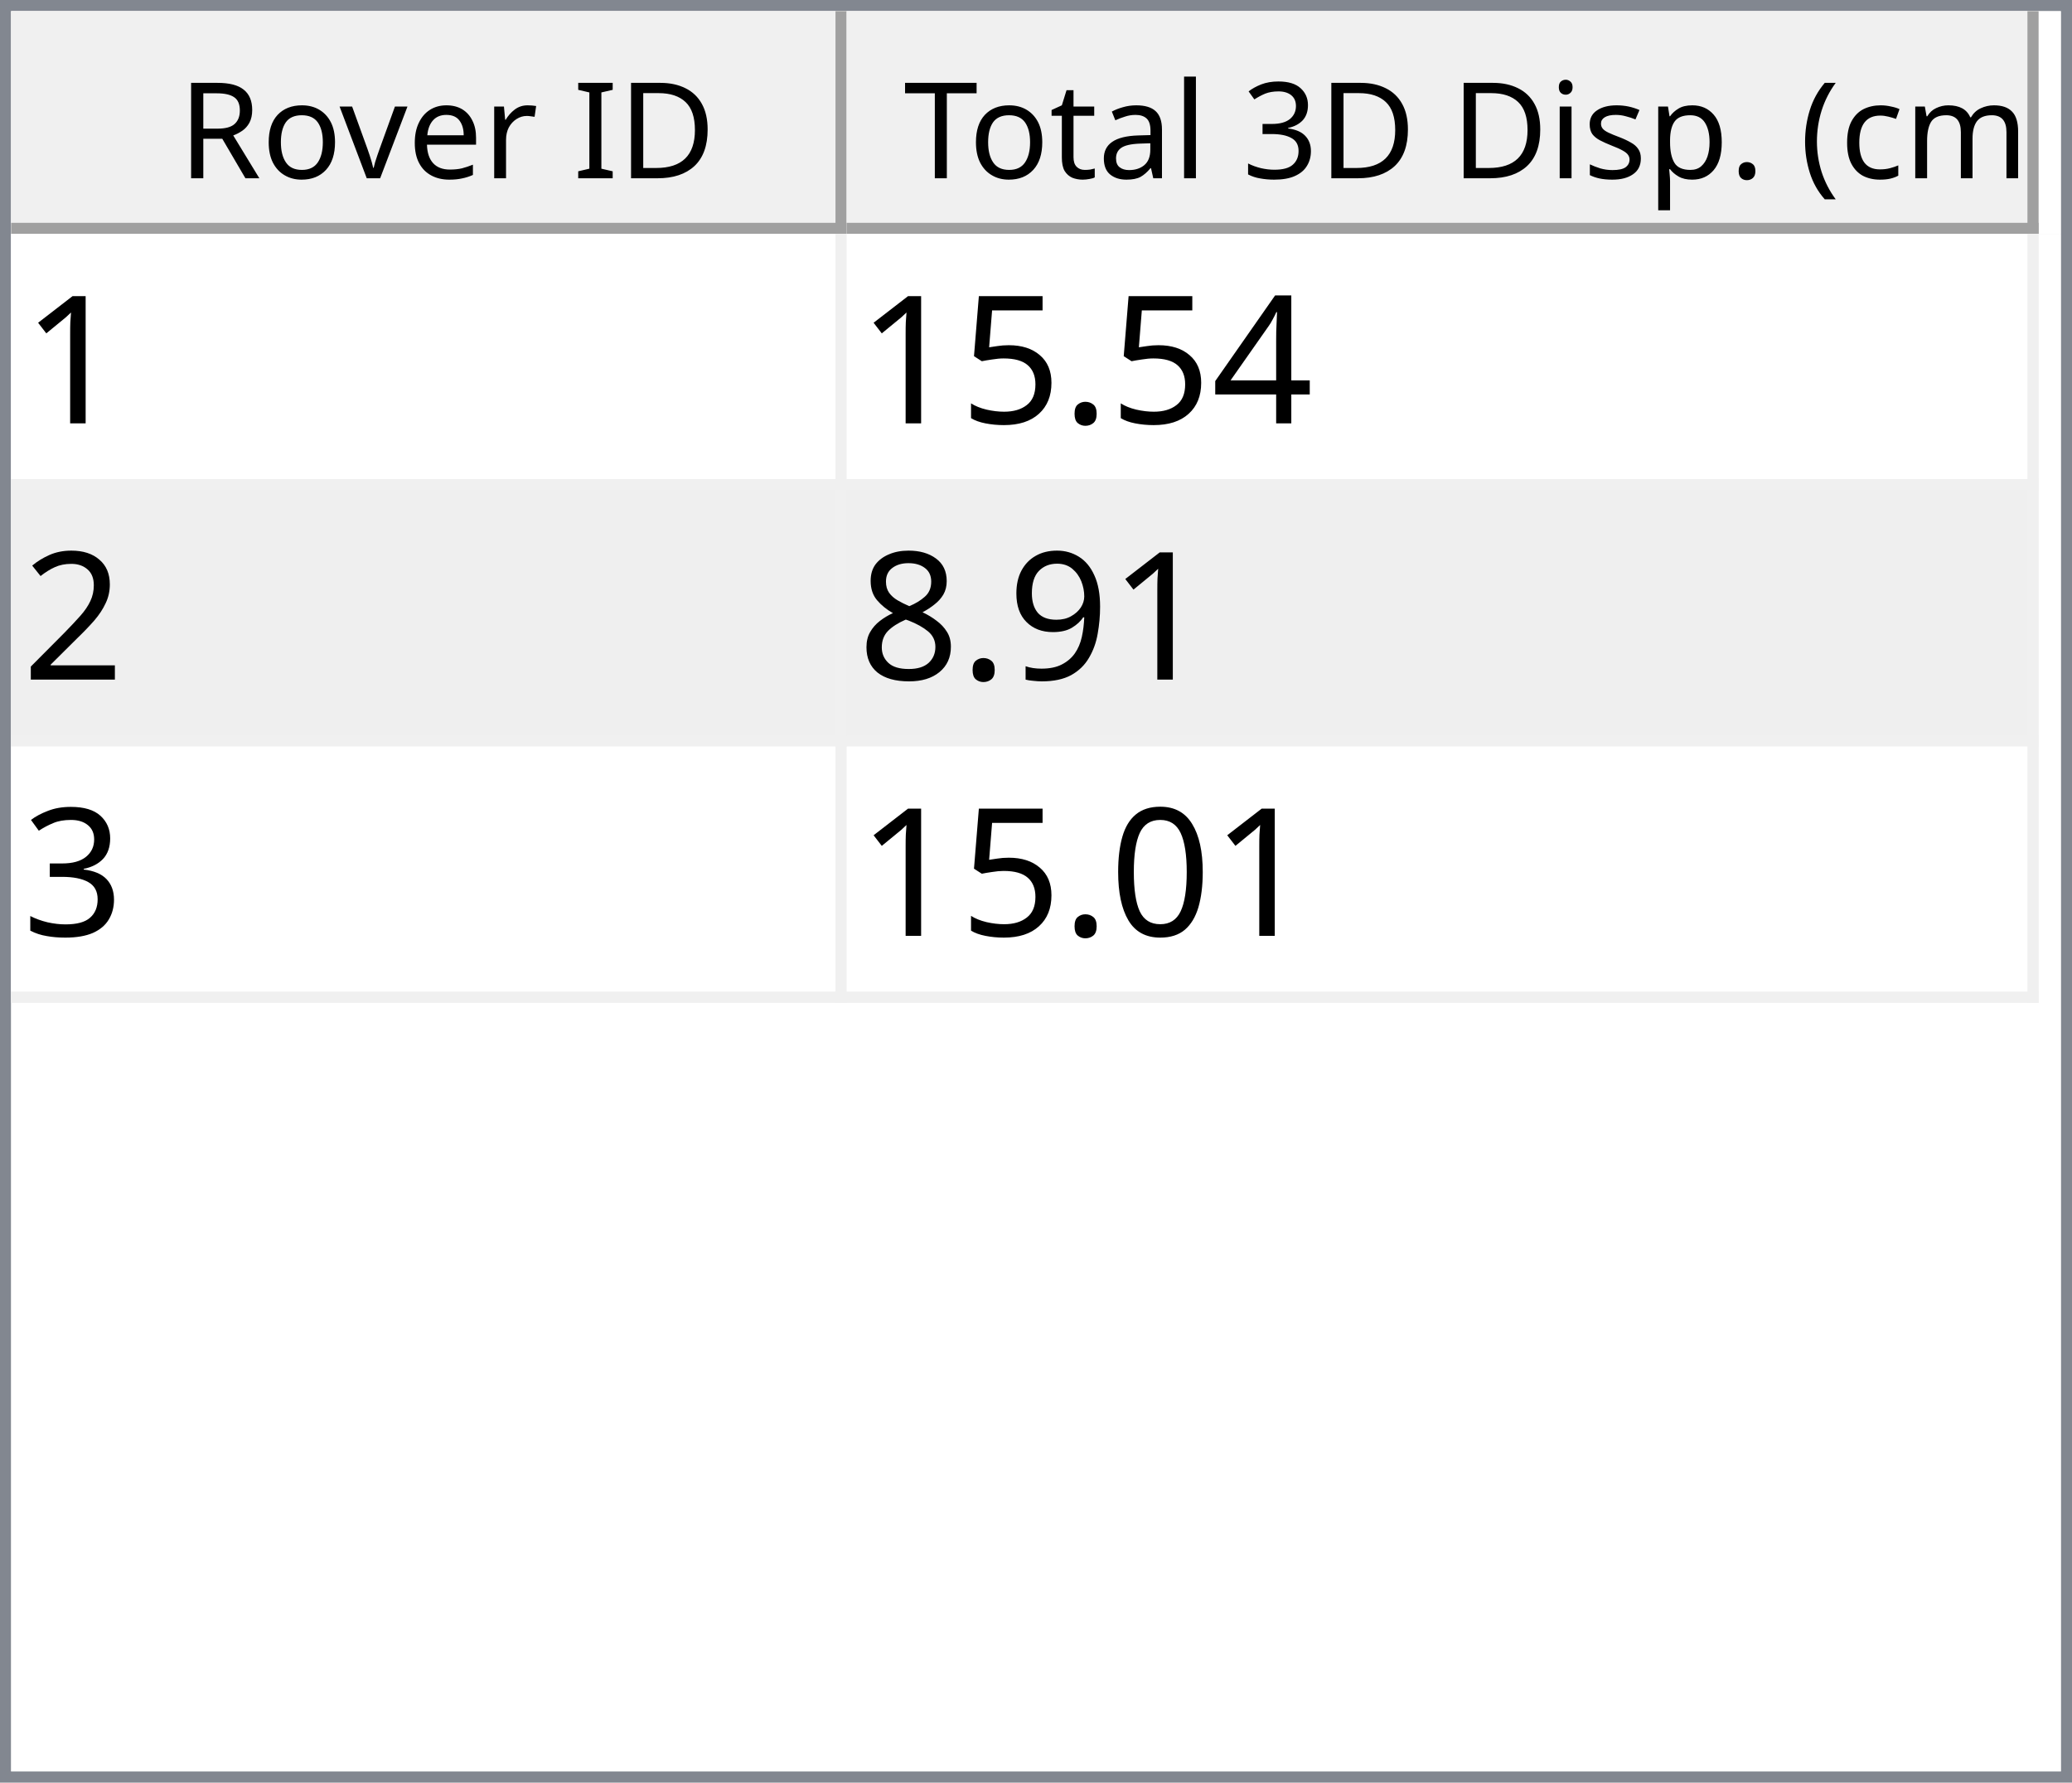
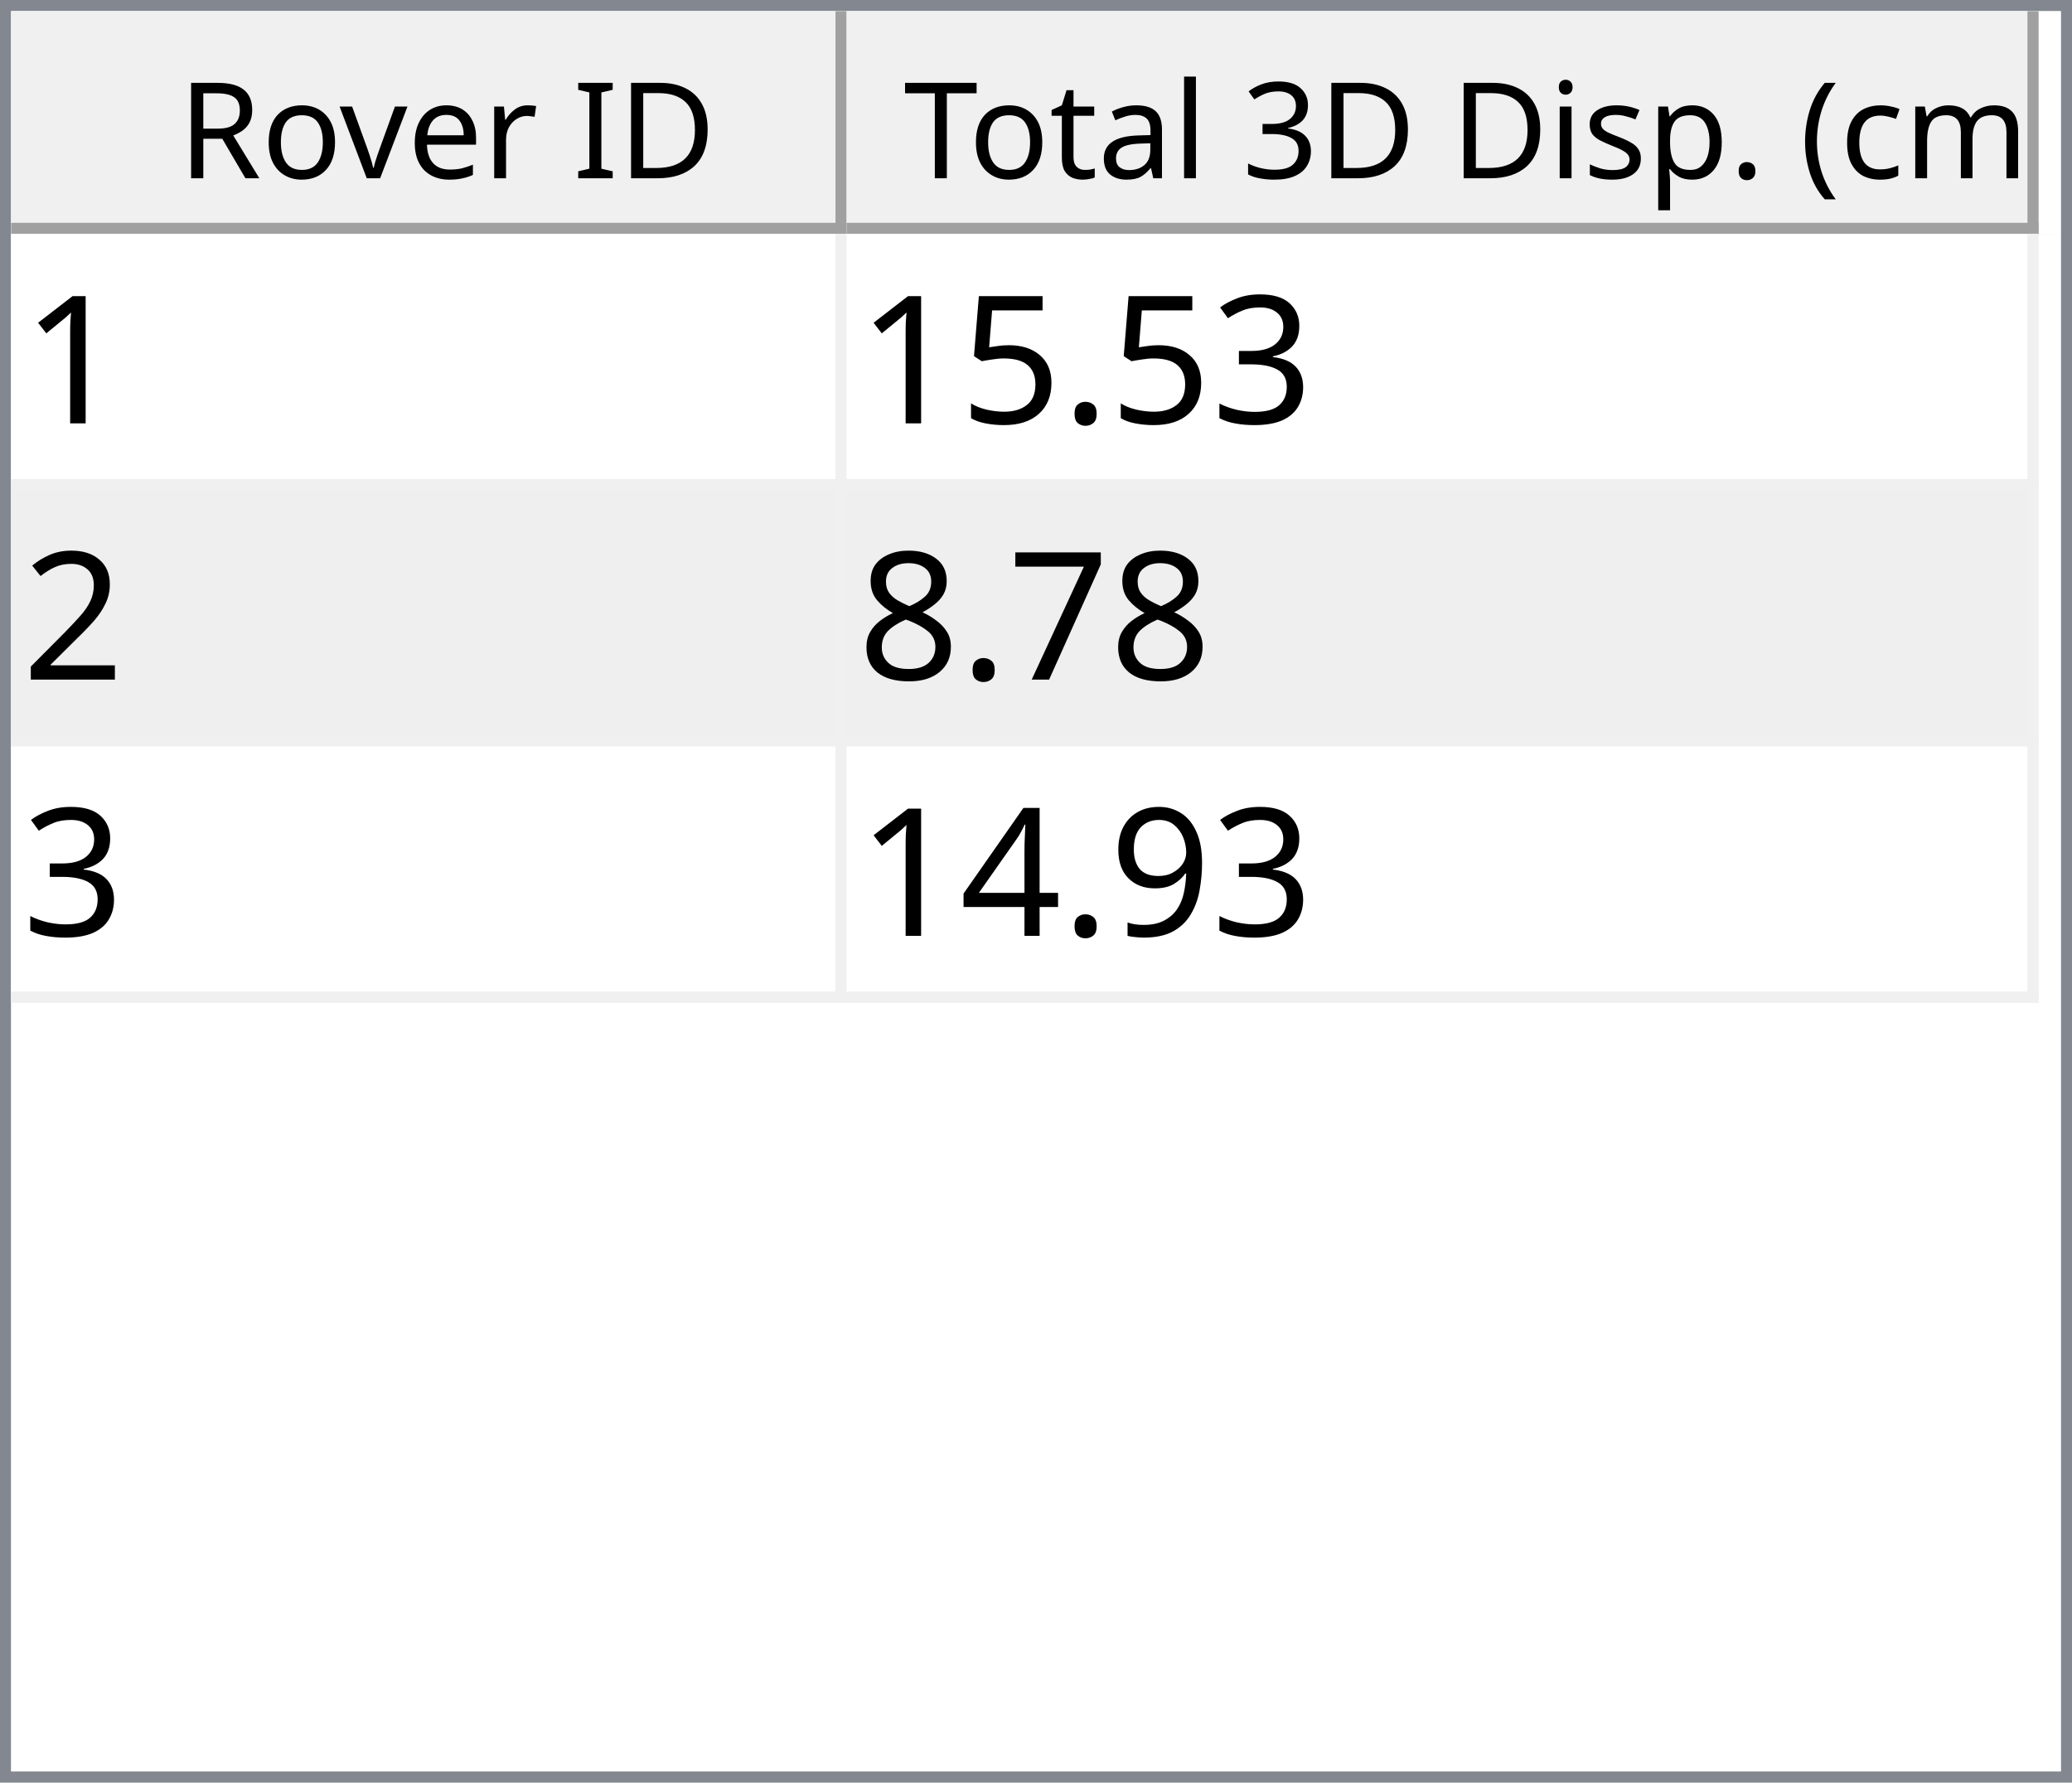
<svg xmlns="http://www.w3.org/2000/svg" style="fill-opacity:1; color-rendering:auto; color-interpolation:auto; text-rendering:auto; stroke:black; stroke-linecap:square; stroke-miterlimit:10; shape-rendering:auto; stroke-opacity:1; fill:black; stroke-dasharray:none; font-weight:normal; stroke-width:1; font-family:'Dialog'; font-style:normal; stroke-linejoin:miter; font-size:12px; stroke-dashoffset:0; image-rendering:auto;" width="186" height="160">
  <defs id="genericDefs" />
  <g>
    <defs id="defs1">
      <clipPath clipPathUnits="userSpaceOnUse" id="clipPath1">
        <path d="M0 0 L186 0 L186 160 L0 160 L0 0 Z" />
      </clipPath>
      <clipPath clipPathUnits="userSpaceOnUse" id="clipPath2">
        <path d="M0 0 L0 160 L186 160 L186 0 Z" />
      </clipPath>
      <clipPath clipPathUnits="userSpaceOnUse" id="clipPath3">
        <path d="M0 0 L0 20 L184 20 L184 0 Z" />
      </clipPath>
      <clipPath clipPathUnits="userSpaceOnUse" id="clipPath4">
        <path d="M0 0 L0 20 L75 20 L75 0 Z" />
      </clipPath>
      <clipPath clipPathUnits="userSpaceOnUse" id="clipPath5">
        <path d="M1 1 L1 19 L74 19 L74 1 Z" />
      </clipPath>
      <clipPath clipPathUnits="userSpaceOnUse" id="clipPath6">
        <path d="M0 0 L0 18 L73 18 L73 0 Z" />
      </clipPath>
      <clipPath clipPathUnits="userSpaceOnUse" id="clipPath7">
        <path d="M-0.5 -0.5 L-0.5 19.5 L74.5 19.5 L74.5 -0.5 Z" />
      </clipPath>
      <clipPath clipPathUnits="userSpaceOnUse" id="clipPath8">
        <path d="M0 0 L0 20 L107 20 L107 0 Z" />
      </clipPath>
      <clipPath clipPathUnits="userSpaceOnUse" id="clipPath9">
        <path d="M1 1 L1 19 L106 19 L106 1 Z" />
      </clipPath>
      <clipPath clipPathUnits="userSpaceOnUse" id="clipPath10">
        <path d="M0 0 L0 18 L105 18 L105 0 Z" />
      </clipPath>
      <clipPath clipPathUnits="userSpaceOnUse" id="clipPath11">
        <path d="M-0.5 -0.5 L-0.5 19.5 L106.5 19.5 L106.5 -0.5 Z" />
      </clipPath>
      <clipPath clipPathUnits="userSpaceOnUse" id="clipPath12">
        <path d="M0 0 L0 138 L184 138 L184 0 Z" />
      </clipPath>
      <clipPath clipPathUnits="userSpaceOnUse" id="clipPath13">
        <path d="M0 0 L0 69 L182 69 L182 0 Z" />
      </clipPath>
      <clipPath clipPathUnits="userSpaceOnUse" id="clipPath14">
        <path d="M-0.5 -0.5 L-0.5 68.5 L181.5 68.5 L181.5 -0.5 Z" />
      </clipPath>
      <clipPath clipPathUnits="userSpaceOnUse" id="clipPath15">
        <path d="M0 0 L0 22 L74 22 L74 0 Z" />
      </clipPath>
      <clipPath clipPathUnits="userSpaceOnUse" id="clipPath16">
        <path d="M0 0 L0 22 L106 22 L106 0 Z" />
      </clipPath>
      <font horiz-adv-x="64.551" id="font1">
        <font-face ascent="107.91" descent="25.098" units-per-em="100" style="font-style:normal; font-family:Segoe UI; font-weight:normal;" />
        <missing-glyph horiz-adv-x="64.551" d="M8.109 0 L8.109 68.266 L56.453 68.266 L56.453 0 L8.109 0 ZM15.328 7.234 L49.219 7.234 L49.219 61.031 L15.328 61.031 L15.328 7.234 Z" />
        <glyph unicode="D" horiz-adv-x="70.117" d="M9.188 0 L9.188 70.016 L28.516 70.016 Q65.531 70.016 65.531 35.891 Q65.531 19.672 55.25 9.836 Q44.969 0 27.734 0 L9.188 0 ZM17.391 62.594 L17.391 7.422 L27.828 7.422 Q41.609 7.422 49.273 14.797 Q56.938 22.172 56.938 35.688 Q56.938 62.594 28.328 62.594 L17.391 62.594 Z" />
        <glyph unicode="I" horiz-adv-x="26.611" d="M17.391 0 L9.188 0 L9.188 70.016 L17.391 70.016 L17.391 0 Z" />
        <glyph unicode=" " horiz-adv-x="27.393" d="" />
        <glyph unicode="r" horiz-adv-x="34.766" d="M34.188 41.891 Q32.078 43.5 28.125 43.5 Q23 43.5 19.555 38.672 Q16.109 33.844 16.109 25.484 L16.109 0 L8.109 0 L8.109 50 L16.109 50 L16.109 39.703 L16.312 39.703 Q18.016 44.969 21.531 47.922 Q25.047 50.875 29.391 50.875 Q32.516 50.875 34.188 50.203 L34.188 41.891 Z" />
        <glyph unicode="e" horiz-adv-x="52.295" d="M48.297 23 L12.984 23 Q13.188 14.656 17.484 10.109 Q21.781 5.562 29.297 5.562 Q37.75 5.562 44.828 11.141 L44.828 3.609 Q38.234 -1.172 27.391 -1.172 Q16.797 -1.172 10.742 5.641 Q4.688 12.453 4.688 24.812 Q4.688 36.469 11.305 43.82 Q17.922 51.172 27.734 51.172 Q37.547 51.172 42.922 44.828 Q48.297 38.484 48.297 27.203 L48.297 23 ZM40.094 29.781 Q40.047 36.719 36.75 40.578 Q33.453 44.438 27.594 44.438 Q21.922 44.438 17.969 40.383 Q14.016 36.328 13.094 29.781 L40.094 29.781 Z" />
        <glyph unicode="v" horiz-adv-x="47.9" d="M47.406 50 L27.484 0 L19.625 0 L0.688 50 L9.469 50 L22.172 13.672 Q23.578 9.672 23.922 6.688 L24.125 6.688 Q24.609 10.453 25.688 13.484 L38.969 50 L47.406 50 Z" />
        <glyph unicode="o" horiz-adv-x="58.594" d="M29 -1.172 Q17.922 -1.172 11.305 5.836 Q4.688 12.844 4.688 24.422 Q4.688 37.016 11.57 44.094 Q18.453 51.172 30.172 51.172 Q41.359 51.172 47.633 44.289 Q53.906 37.406 53.906 25.203 Q53.906 13.234 47.141 6.031 Q40.375 -1.172 29 -1.172 ZM29.594 44.438 Q21.875 44.438 17.383 39.188 Q12.891 33.938 12.891 24.703 Q12.891 15.828 17.43 10.695 Q21.969 5.562 29.594 5.562 Q37.359 5.562 41.531 10.594 Q45.703 15.625 45.703 24.906 Q45.703 34.281 41.531 39.359 Q37.359 44.438 29.594 44.438 Z" />
        <glyph unicode="R" horiz-adv-x="59.814" d="M59.375 0 L49.609 0 L37.891 19.625 Q36.281 22.359 34.766 24.289 Q33.25 26.219 31.664 27.438 Q30.078 28.656 28.25 29.219 Q26.422 29.781 24.125 29.781 L17.391 29.781 L17.391 0 L9.188 0 L9.188 70.016 L30.078 70.016 Q34.672 70.016 38.555 68.867 Q42.438 67.719 45.289 65.375 Q48.141 63.031 49.758 59.547 Q51.375 56.062 51.375 51.375 Q51.375 47.703 50.273 44.656 Q49.172 41.609 47.148 39.211 Q45.125 36.812 42.266 35.133 Q39.406 33.453 35.844 32.516 L35.844 32.328 Q37.594 31.547 38.891 30.547 Q40.188 29.547 41.359 28.18 Q42.531 26.812 43.68 25.078 Q44.828 23.344 46.234 21.047 L59.375 0 ZM17.391 62.594 L17.391 37.203 L28.516 37.203 Q31.594 37.203 34.203 38.133 Q36.812 39.062 38.719 40.797 Q40.625 42.531 41.703 45.047 Q42.781 47.562 42.781 50.688 Q42.781 56.297 39.141 59.445 Q35.5 62.594 28.609 62.594 L17.391 62.594 Z" />
        <glyph unicode=")" horiz-adv-x="30.176" d="M8.297 -15.922 L1.172 -15.922 Q16.406 2.344 16.406 26.812 Q16.406 51.469 1.078 70.016 L8.297 70.016 Q23.531 52.156 23.531 26.703 Q23.531 1.375 8.297 -15.922 Z" />
        <glyph unicode="m" horiz-adv-x="86.133" d="M79.109 0 L71.094 0 L71.094 28.719 Q71.094 37.016 68.531 40.727 Q65.969 44.438 59.906 44.438 Q54.781 44.438 51.195 39.75 Q47.609 35.062 47.609 28.516 L47.609 0 L39.594 0 L39.594 29.688 Q39.594 44.438 28.219 44.438 Q22.953 44.438 19.531 40.016 Q16.109 35.594 16.109 28.516 L16.109 0 L8.109 0 L8.109 50 L16.109 50 L16.109 42.094 L16.312 42.094 Q21.625 51.172 31.844 51.172 Q36.969 51.172 40.773 48.312 Q44.578 45.453 46 40.828 Q51.562 51.172 62.594 51.172 Q79.109 51.172 79.109 30.812 L79.109 0 Z" />
        <glyph unicode="c" horiz-adv-x="46.191" d="M42.188 2.297 Q36.422 -1.172 28.516 -1.172 Q17.828 -1.172 11.258 5.789 Q4.688 12.75 4.688 23.828 Q4.688 36.188 11.766 43.68 Q18.844 51.172 30.672 51.172 Q37.25 51.172 42.281 48.734 L42.281 40.531 Q36.719 44.438 30.375 44.438 Q22.703 44.438 17.797 38.945 Q12.891 33.453 12.891 24.516 Q12.891 15.719 17.508 10.641 Q22.125 5.562 29.891 5.562 Q36.422 5.562 42.188 9.906 L42.188 2.297 Z" />
        <glyph unicode="(" horiz-adv-x="30.176" d="M29.109 -15.922 L21.969 -15.922 Q6.844 1.375 6.844 26.703 Q6.844 52.156 21.969 70.016 L29.203 70.016 Q13.875 51.469 13.875 26.812 Q13.875 2.344 29.109 -15.922 Z" />
        <glyph unicode="." horiz-adv-x="21.68" d="M10.891 -1.078 Q8.641 -1.078 7.055 0.539 Q5.469 2.156 5.469 4.391 Q5.469 6.641 7.055 8.273 Q8.641 9.906 10.891 9.906 Q13.188 9.906 14.797 8.273 Q16.406 6.641 16.406 4.391 Q16.406 2.156 14.797 0.539 Q13.188 -1.078 10.891 -1.078 Z" />
        <glyph unicode="p" horiz-adv-x="58.789" d="M16.312 7.234 L16.109 7.234 L16.109 -23 L8.109 -23 L8.109 50 L16.109 50 L16.109 41.219 L16.312 41.219 Q22.219 51.172 33.594 51.172 Q43.266 51.172 48.688 44.461 Q54.109 37.75 54.109 26.469 Q54.109 13.922 48 6.375 Q41.891 -1.172 31.297 -1.172 Q21.578 -1.172 16.312 7.234 ZM16.109 27.391 L16.109 20.406 Q16.109 14.203 20.141 9.883 Q24.172 5.562 30.375 5.562 Q37.641 5.562 41.773 11.133 Q45.906 16.703 45.906 26.609 Q45.906 34.969 42.047 39.703 Q38.188 44.438 31.594 44.438 Q24.609 44.438 20.359 39.578 Q16.109 34.719 16.109 27.391 Z" />
        <glyph unicode="s" horiz-adv-x="42.432" d="M5.078 1.812 L5.078 10.406 Q11.625 5.562 19.484 5.562 Q30.031 5.562 30.031 12.594 Q30.031 14.594 29.125 15.992 Q28.219 17.391 26.68 18.461 Q25.141 19.531 23.07 20.383 Q21 21.234 18.609 22.172 Q15.281 23.484 12.766 24.828 Q10.25 26.172 8.57 27.859 Q6.891 29.547 6.031 31.695 Q5.172 33.844 5.172 36.719 Q5.172 40.234 6.789 42.945 Q8.406 45.656 11.086 47.484 Q13.766 49.312 17.211 50.242 Q20.656 51.172 24.312 51.172 Q30.812 51.172 35.938 48.922 L35.938 40.828 Q30.422 44.438 23.25 44.438 Q21 44.438 19.195 43.922 Q17.391 43.406 16.094 42.477 Q14.797 41.547 14.086 40.258 Q13.375 38.969 13.375 37.406 Q13.375 35.453 14.086 34.133 Q14.797 32.812 16.164 31.789 Q17.531 30.766 19.484 29.938 Q21.438 29.109 23.922 28.125 Q27.25 26.859 29.883 25.516 Q32.516 24.172 34.375 22.484 Q36.234 20.797 37.234 18.602 Q38.234 16.406 38.234 13.375 Q38.234 9.672 36.602 6.938 Q34.969 4.203 32.234 2.398 Q29.5 0.594 25.93 -0.289 Q22.359 -1.172 18.453 -1.172 Q10.75 -1.172 5.078 1.812 Z" />
        <glyph unicode="i" horiz-adv-x="24.219" d="M12.203 62.703 Q10.062 62.703 8.547 64.164 Q7.031 65.625 7.031 67.875 Q7.031 70.125 8.547 71.609 Q10.062 73.094 12.203 73.094 Q14.406 73.094 15.945 71.609 Q17.484 70.125 17.484 67.875 Q17.484 65.719 15.945 64.211 Q14.406 62.703 12.203 62.703 ZM16.109 0 L8.109 0 L8.109 50 L16.109 50 L16.109 0 Z" />
        <glyph unicode="3" horiz-adv-x="53.906" d="M46.531 19.828 Q46.531 15.094 44.75 11.211 Q42.969 7.328 39.719 4.57 Q36.469 1.812 31.93 0.297 Q27.391 -1.219 21.922 -1.219 Q11.922 -1.219 6 2.594 L6 11.188 Q13.094 5.609 22.219 5.609 Q25.875 5.609 28.828 6.539 Q31.781 7.469 33.906 9.227 Q36.031 10.984 37.18 13.477 Q38.328 15.969 38.328 19.094 Q38.328 32.812 18.797 32.812 L12.984 32.812 L12.984 39.594 L18.5 39.594 Q35.797 39.594 35.797 52.484 Q35.797 64.406 22.609 64.406 Q15.188 64.406 8.688 59.422 L8.688 67.188 Q15.375 71.188 24.609 71.188 Q29 71.188 32.57 69.969 Q36.141 68.75 38.68 66.555 Q41.219 64.359 42.609 61.281 Q44 58.203 44 54.5 Q44 40.672 30.031 36.719 L30.031 36.531 Q33.594 36.141 36.625 34.797 Q39.656 33.453 41.852 31.305 Q44.047 29.156 45.289 26.25 Q46.531 23.344 46.531 19.828 Z" />
        <glyph unicode="l" horiz-adv-x="24.219" d="M16.109 0 L8.109 0 L8.109 74.031 L16.109 74.031 L16.109 0 Z" />
        <glyph unicode="a" horiz-adv-x="50.879" d="M43.891 0 L35.891 0 L35.891 7.812 L35.688 7.812 Q30.469 -1.172 20.312 -1.172 Q12.844 -1.172 8.617 2.781 Q4.391 6.734 4.391 13.281 Q4.391 27.297 20.906 29.594 L35.891 31.688 Q35.891 44.438 25.594 44.438 Q16.547 44.438 9.281 38.281 L9.281 46.484 Q16.656 51.172 26.266 51.172 Q43.891 51.172 43.891 32.516 L43.891 0 ZM35.891 25.297 L23.828 23.641 Q18.266 22.859 15.43 20.875 Q12.594 18.891 12.594 13.875 Q12.594 10.203 15.211 7.883 Q17.828 5.562 22.172 5.562 Q28.125 5.562 32.008 9.742 Q35.891 13.922 35.891 20.312 L35.891 25.297 Z" />
        <glyph unicode="t" horiz-adv-x="33.887" d="M31.297 0.484 Q28.469 -1.078 23.828 -1.078 Q10.688 -1.078 10.688 13.578 L10.688 43.172 L2.094 43.172 L2.094 50 L10.688 50 L10.688 62.203 L18.703 64.797 L18.703 50 L31.297 50 L31.297 43.172 L18.703 43.172 L18.703 14.984 Q18.703 9.969 20.414 7.82 Q22.125 5.672 26.078 5.672 Q29.109 5.672 31.297 7.328 L31.297 0.484 Z" />
        <glyph unicode="T" horiz-adv-x="52.393" d="M50.594 62.594 L30.375 62.594 L30.375 0 L22.172 0 L22.172 62.594 L2 62.594 L2 70.016 L50.594 70.016 L50.594 62.594 Z" />
      </font>
      <font horiz-adv-x="75.0" id="font2">
        <font-face ascent="100.537" descent="21.973" units-per-em="100" style="font-style:normal; font-family:sans-serif; font-weight:normal;" />
        <missing-glyph horiz-adv-x="75.0" d="M12.5 0 L12.5 62.5 L62.5 62.5 L62.5 0 L12.5 0 ZM14.062 1.562 L60.938 1.562 L60.938 60.938 L14.062 60.938 L14.062 1.562 Z" />
        <glyph unicode="1" horiz-adv-x="55.615" d="M37.25 0 L28.469 0 L28.469 56 Q25.297 52.984 20.141 49.953 Q14.984 46.922 10.891 45.406 L10.891 53.906 Q18.266 57.375 23.781 62.305 Q29.297 67.234 31.594 71.875 L37.25 71.875 L37.25 0 Z" />
-         <glyph unicode="4" horiz-adv-x="55.615" d="M32.328 0 L32.328 17.141 L1.266 17.141 L1.266 25.203 L33.938 71.578 L41.109 71.578 L41.109 25.203 L50.781 25.203 L50.781 17.141 L41.109 17.141 L41.109 0 L32.328 0 ZM32.328 25.203 L32.328 57.469 L9.906 25.203 L32.328 25.203 Z" />
+         <glyph unicode="3" horiz-adv-x="55.615" d="M4.203 18.891 L12.984 20.062 Q14.5 12.594 18.141 9.297 Q21.781 6 27 6 Q33.203 6 37.477 10.297 Q41.75 14.594 41.75 20.953 Q41.75 27 37.797 30.93 Q33.844 34.859 27.734 34.859 Q25.25 34.859 21.531 33.891 L22.516 41.609 Q23.391 41.5 23.922 41.5 Q29.547 41.5 34.039 44.43 Q38.531 47.359 38.531 53.469 Q38.531 58.297 35.258 61.477 Q31.984 64.656 26.812 64.656 Q21.688 64.656 18.266 61.43 Q14.844 58.203 13.875 51.766 L5.078 53.328 Q6.688 62.156 12.398 67.016 Q18.109 71.875 26.609 71.875 Q32.469 71.875 37.398 69.359 Q42.328 66.844 44.945 62.5 Q47.562 58.156 47.562 53.266 Q47.562 48.641 45.07 44.828 Q42.578 41.016 37.703 38.766 Q44.047 37.312 47.562 32.695 Q51.078 28.078 51.078 21.141 Q51.078 11.766 44.242 5.25 Q37.406 -1.266 26.953 -1.266 Q17.531 -1.266 11.305 4.352 Q5.078 9.969 4.203 18.891 Z" />
        <glyph unicode="." horiz-adv-x="27.783" d="M9.078 0 L9.078 10.016 L19.094 10.016 L19.094 0 L9.078 0 Z" />
        <glyph unicode="5" horiz-adv-x="55.615" d="M4.156 18.75 L13.375 19.531 Q14.406 12.797 18.141 9.398 Q21.875 6 27.156 6 Q33.5 6 37.891 10.789 Q42.281 15.578 42.281 23.484 Q42.281 31 38.062 35.352 Q33.844 39.703 27 39.703 Q22.75 39.703 19.336 37.773 Q15.922 35.844 13.969 32.766 L5.719 33.844 L12.641 70.609 L48.25 70.609 L48.25 62.203 L19.672 62.203 L15.828 42.969 Q22.266 47.469 29.344 47.469 Q38.719 47.469 45.164 40.969 Q51.609 34.469 51.609 24.266 Q51.609 14.547 45.953 7.469 Q39.062 -1.219 27.156 -1.219 Q17.391 -1.219 11.211 4.25 Q5.031 9.719 4.156 18.75 Z" />
        <glyph unicode="2" horiz-adv-x="55.615" d="M50.344 8.453 L50.344 0 L3.031 0 Q2.938 3.172 4.047 6.109 Q5.859 10.938 9.836 15.625 Q13.812 20.312 21.344 26.469 Q33.016 36.031 37.117 41.625 Q41.219 47.219 41.219 52.203 Q41.219 57.422 37.477 61.008 Q33.734 64.594 27.734 64.594 Q21.391 64.594 17.578 60.789 Q13.766 56.984 13.719 50.25 L4.688 51.172 Q5.609 61.281 11.664 66.578 Q17.719 71.875 27.938 71.875 Q38.234 71.875 44.242 66.164 Q50.25 60.453 50.25 52 Q50.25 47.703 48.492 43.555 Q46.734 39.406 42.656 34.812 Q38.578 30.219 29.109 22.219 Q21.188 15.578 18.945 13.211 Q16.703 10.844 15.234 8.453 L50.344 8.453 Z" />
+         <glyph unicode="7" horiz-adv-x="55.615" d="M4.734 62.203 L4.734 70.656 L51.078 70.656 L51.078 63.812 Q44.234 56.547 37.523 44.484 Q30.812 32.422 27.156 19.672 Q24.516 10.688 23.781 0 L14.75 0 Q14.891 8.453 18.062 20.414 Q21.234 32.375 27.172 43.484 Q33.109 54.594 39.797 62.203 L4.734 62.203 Z" />
+         <glyph unicode="8" horiz-adv-x="55.615" d="M17.672 38.812 Q12.203 40.828 9.57 44.539 Q6.938 48.25 6.938 53.422 Q6.938 61.234 12.555 66.555 Q18.172 71.875 27.484 71.875 Q36.859 71.875 42.578 66.43 Q48.297 60.984 48.297 53.172 Q48.297 48.188 45.68 44.508 Q43.062 40.828 37.75 38.812 Q44.344 36.672 47.781 31.883 Q51.219 27.094 51.219 20.453 Q51.219 11.281 44.727 5.031 Q38.234 -1.219 27.641 -1.219 Q17.047 -1.219 10.547 5.055 Q4.047 11.328 4.047 20.703 Q4.047 27.688 7.594 32.398 Q11.141 37.109 17.672 38.812 ZM15.922 53.719 Q15.922 48.641 19.195 45.414 Q22.469 42.188 27.688 42.188 Q32.766 42.188 36.016 45.383 Q39.266 48.578 39.266 53.219 Q39.266 58.062 35.914 61.359 Q32.562 64.656 27.594 64.656 Q22.562 64.656 19.242 61.43 Q15.922 58.203 15.922 53.719 ZM13.094 20.656 Q13.094 16.891 14.875 13.375 Q16.656 9.859 20.172 7.93 Q23.688 6 27.734 6 Q34.031 6 38.133 10.055 Q42.234 14.109 42.234 20.359 Q42.234 26.703 38.016 30.859 Q33.797 35.016 27.438 35.016 Q21.234 35.016 17.164 30.914 Q13.094 26.812 13.094 20.656 Z" />
        <glyph unicode="9" horiz-adv-x="55.615" d="M5.469 16.547 L13.922 17.328 Q14.984 11.375 18.016 8.688 Q21.047 6 25.781 6 Q29.828 6 32.883 7.859 Q35.938 9.719 37.891 12.82 Q39.844 15.922 41.164 21.195 Q42.484 26.469 42.484 31.938 Q42.484 32.516 42.438 33.688 Q39.797 29.5 35.234 26.883 Q30.672 24.266 25.344 24.266 Q16.453 24.266 10.305 30.711 Q4.156 37.156 4.156 47.703 Q4.156 58.594 10.578 65.234 Q17 71.875 26.656 71.875 Q33.641 71.875 39.43 68.117 Q45.219 64.359 48.219 57.398 Q51.219 50.438 51.219 37.25 Q51.219 23.531 48.242 15.406 Q45.266 7.281 39.383 3.031 Q33.5 -1.219 25.594 -1.219 Q17.188 -1.219 11.867 3.445 Q6.547 8.109 5.469 16.547 ZM41.453 48.141 Q41.453 55.719 37.43 60.156 Q33.406 64.594 27.734 64.594 Q21.875 64.594 17.531 59.812 Q13.188 55.031 13.188 47.406 Q13.188 40.578 17.312 36.305 Q21.438 32.031 27.484 32.031 Q33.594 32.031 37.523 36.305 Q41.453 40.578 41.453 48.141 Z" />
-         <glyph unicode="8" horiz-adv-x="55.615" d="M17.672 38.812 Q12.203 40.828 9.57 44.539 Q6.938 48.25 6.938 53.422 Q6.938 61.234 12.555 66.555 Q18.172 71.875 27.484 71.875 Q36.859 71.875 42.578 66.43 Q48.297 60.984 48.297 53.172 Q48.297 48.188 45.68 44.508 Q43.062 40.828 37.75 38.812 Q44.344 36.672 47.781 31.883 Q51.219 27.094 51.219 20.453 Q51.219 11.281 44.727 5.031 Q38.234 -1.219 27.641 -1.219 Q17.047 -1.219 10.547 5.055 Q4.047 11.328 4.047 20.703 Q4.047 27.688 7.594 32.398 Q11.141 37.109 17.672 38.812 ZM15.922 53.719 Q15.922 48.641 19.195 45.414 Q22.469 42.188 27.688 42.188 Q32.766 42.188 36.016 45.383 Q39.266 48.578 39.266 53.219 Q39.266 58.062 35.914 61.359 Q32.562 64.656 27.594 64.656 Q22.562 64.656 19.242 61.43 Q15.922 58.203 15.922 53.719 ZM13.094 20.656 Q13.094 16.891 14.875 13.375 Q16.656 9.859 20.172 7.93 Q23.688 6 27.734 6 Q34.031 6 38.133 10.055 Q42.234 14.109 42.234 20.359 Q42.234 26.703 38.016 30.859 Q33.797 35.016 27.438 35.016 Q21.234 35.016 17.164 30.914 Q13.094 26.812 13.094 20.656 Z" />
-         <glyph unicode="3" horiz-adv-x="55.615" d="M4.203 18.891 L12.984 20.062 Q14.5 12.594 18.141 9.297 Q21.781 6 27 6 Q33.203 6 37.477 10.297 Q41.75 14.594 41.75 20.953 Q41.75 27 37.797 30.93 Q33.844 34.859 27.734 34.859 Q25.25 34.859 21.531 33.891 L22.516 41.609 Q23.391 41.5 23.922 41.5 Q29.547 41.5 34.039 44.43 Q38.531 47.359 38.531 53.469 Q38.531 58.297 35.258 61.477 Q31.984 64.656 26.812 64.656 Q21.688 64.656 18.266 61.43 Q14.844 58.203 13.875 51.766 L5.078 53.328 Q6.688 62.156 12.398 67.016 Q18.109 71.875 26.609 71.875 Q32.469 71.875 37.398 69.359 Q42.328 66.844 44.945 62.5 Q47.562 58.156 47.562 53.266 Q47.562 48.641 45.07 44.828 Q42.578 41.016 37.703 38.766 Q44.047 37.312 47.562 32.695 Q51.078 28.078 51.078 21.141 Q51.078 11.766 44.242 5.25 Q37.406 -1.266 26.953 -1.266 Q17.531 -1.266 11.305 4.352 Q5.078 9.969 4.203 18.891 Z" />
-         <glyph unicode="0" horiz-adv-x="55.615" d="M4.156 35.297 Q4.156 48 6.766 55.742 Q9.375 63.484 14.523 67.68 Q19.672 71.875 27.484 71.875 Q33.25 71.875 37.594 69.555 Q41.938 67.234 44.773 62.867 Q47.609 58.5 49.219 52.227 Q50.828 45.953 50.828 35.297 Q50.828 22.703 48.242 14.969 Q45.656 7.234 40.508 3.008 Q35.359 -1.219 27.484 -1.219 Q17.141 -1.219 11.234 6.203 Q4.156 15.141 4.156 35.297 ZM13.188 35.297 Q13.188 17.672 17.312 11.836 Q21.438 6 27.484 6 Q33.547 6 37.672 11.859 Q41.797 17.719 41.797 35.297 Q41.797 52.984 37.672 58.789 Q33.547 64.594 27.391 64.594 Q21.344 64.594 17.719 59.469 Q13.188 52.938 13.188 35.297 Z" />
+         <glyph unicode="4" horiz-adv-x="55.615" d="M32.328 0 L32.328 17.141 L1.266 17.141 L1.266 25.203 L33.938 71.578 L41.109 71.578 L41.109 25.203 L50.781 25.203 L50.781 17.141 L41.109 17.141 L41.109 0 L32.328 0 ZM32.328 25.203 L32.328 57.469 L9.906 25.203 L32.328 25.203 Z" />
      </font>
    </defs>
    <g style="fill:white; stroke:white;">
      <rect x="0" y="0" width="186" style="clip-path:url(#clipPath1); stroke:none;" height="160" />
    </g>
    <g style="fill:white; text-rendering:optimizeSpeed; color-rendering:optimizeSpeed; image-rendering:optimizeSpeed; shape-rendering:crispEdges; stroke:white; color-interpolation:sRGB;">
      <rect x="0" width="186" height="160" y="0" style="stroke:none;" />
      <path style="stroke:none;" d="M0 160 L186 160 L186 0 L0 0 Z" />
    </g>
    <g style="fill:rgb(240,240,240); font-family:'Segoe UI'; stroke:rgb(240,240,240);">
      <rect x="0" y="0" width="186" style="clip-path:url(#clipPath2); stroke:none;" height="160" />
    </g>
    <g style="fill:rgb(130,135,144); font-family:'Segoe UI'; stroke:rgb(130,135,144);">
      <path d="M0 0 L186 0 L186 160 L0 160 L0 0 ZM1 1 L185 1 L185 159 L1 159 L1 1 Z" style="fill-rule:evenodd; clip-path:url(#clipPath2); stroke:none;" />
    </g>
    <g style="fill:white; font-family:'Segoe UI'; stroke:white;" transform="translate(1,1)">
      <rect x="0" y="0" width="184" style="clip-path:url(#clipPath3); stroke:none;" height="20" />
    </g>
    <g style="fill:rgb(240,240,240); font-family:'Segoe UI'; stroke:rgb(240,240,240);" transform="translate(1,1)">
      <rect x="0" y="0" width="75" style="clip-path:url(#clipPath4); stroke:none;" height="20" />
    </g>
    <g style="font-family:'Segoe UI';" transform="translate(2,2)">
      <text x="14" xml:space="preserve" y="14" style="clip-path:url(#clipPath6); stroke:none;">Rover ID</text>
    </g>
    <g style="fill:rgb(160,160,160); font-family:'Segoe UI'; stroke:rgb(160,160,160); stroke-linejoin:bevel;" transform="translate(1.5,1.5)">
      <line x1="74" x2="74" y1="0" style="fill:none; clip-path:url(#clipPath7);" y2="19" />
    </g>
    <g style="fill:rgb(160,160,160); font-family:'Segoe UI'; stroke:rgb(160,160,160); stroke-linejoin:bevel;" transform="matrix(1,0,0,1,1,1) translate(0.5,0.5)">
      <line x1="0" x2="74" y1="19" style="fill:none; clip-path:url(#clipPath7);" y2="19" />
    </g>
    <g style="fill:rgb(240,240,240); font-family:'Segoe UI'; stroke:rgb(240,240,240);" transform="translate(76,1)">
      <rect x="0" y="0" width="107" style="clip-path:url(#clipPath8); stroke:none;" height="20" />
    </g>
    <g style="font-family:'Segoe UI';" transform="translate(77,2)">
      <text x="1" xml:space="preserve" y="14" style="clip-path:url(#clipPath10); stroke:none;"> Total 3D Disp. (cm)</text>
    </g>
    <g style="fill:rgb(160,160,160); font-family:'Segoe UI'; stroke:rgb(160,160,160); stroke-linejoin:bevel;" transform="translate(76.5,1.5)">
      <line x1="106" x2="106" y1="0" style="fill:none; clip-path:url(#clipPath11);" y2="19" />
    </g>
    <g style="fill:rgb(160,160,160); font-family:'Segoe UI'; stroke:rgb(160,160,160); stroke-linejoin:bevel;" transform="matrix(1,0,0,1,76,1) translate(0.5,0.5)">
      <line x1="0" x2="106" y1="19" style="fill:none; clip-path:url(#clipPath11);" y2="19" />
    </g>
    <g style="fill:white; font-family:'Segoe UI'; stroke:white;" transform="translate(1,21)">
      <rect x="0" y="0" width="184" style="clip-path:url(#clipPath12); stroke:none;" height="138" />
    </g>
    <g style="fill:rgb(240,240,240); font-size:16px; font-family:sans-serif; stroke:rgb(240,240,240);" transform="translate(1,21)">
      <rect x="0" y="0" width="182" style="clip-path:url(#clipPath13); stroke:none;" height="69" />
      <line transform="translate(0.5,0.5)" x1="0" x2="181" y1="22" style="clip-path:url(#clipPath14); fill:none; stroke-linejoin:bevel;" y2="22" />
    </g>
    <g transform="matrix(1,0,0,1,1,21) translate(0.5,0.5)" style="fill:rgb(240,240,240); font-size:16px; font-family:sans-serif; stroke:rgb(240,240,240); stroke-linejoin:bevel;">
      <line x1="0" x2="181" y1="45" style="fill:none; clip-path:url(#clipPath14);" y2="45" />
    </g>
    <g transform="matrix(1,0,0,1,1,21) translate(0.5,0.5)" style="fill:rgb(240,240,240); font-size:16px; font-family:sans-serif; stroke:rgb(240,240,240); stroke-linejoin:bevel;">
      <line x1="0" x2="181" y1="68" style="fill:none; clip-path:url(#clipPath14);" y2="68" />
    </g>
    <g transform="matrix(1,0,0,1,1,21) translate(0.5,0.5)" style="fill:rgb(240,240,240); font-size:16px; font-family:sans-serif; stroke:rgb(240,240,240); stroke-linejoin:bevel;">
      <line x1="74" x2="74" y1="0" style="fill:none; clip-path:url(#clipPath14);" y2="68" />
    </g>
    <g transform="matrix(1,0,0,1,1,21) translate(0.5,0.5)" style="fill:rgb(240,240,240); font-size:16px; font-family:sans-serif; stroke:rgb(240,240,240); stroke-linejoin:bevel;">
      <line x1="181" x2="181" y1="0" style="fill:none; clip-path:url(#clipPath14);" y2="68" />
    </g>
    <g style="fill:white; font-size:16px; font-family:sans-serif; stroke:white;" transform="matrix(1,0,0,1,1,21)">
      <rect x="0" y="0" width="74" style="clip-path:url(#clipPath15); stroke:none;" height="22" />
      <text x="1" y="17" style="fill:black; clip-path:url(#clipPath15); stroke:none;" xml:space="preserve">1</text>
    </g>
    <g style="fill:white; font-size:16px; font-family:sans-serif; stroke:white;" transform="matrix(1,0,0,1,1,21) translate(75,0)">
      <rect x="0" y="0" width="106" style="clip-path:url(#clipPath16); stroke:none;" height="22" />
-       <text x="1" y="17" style="fill:black; clip-path:url(#clipPath16); stroke:none;" xml:space="preserve">15.54</text>
+       <text x="1" y="17" style="fill:black; clip-path:url(#clipPath16); stroke:none;" xml:space="preserve">15.53</text>
    </g>
    <g style="fill:rgb(239,239,239); font-size:16px; font-family:sans-serif; stroke:rgb(239,239,239);" transform="matrix(1,0,0,1,1,21) translate(0,23)">
      <rect x="0" y="0" width="74" style="clip-path:url(#clipPath15); stroke:none;" height="22" />
      <text x="1" y="17" style="fill:black; clip-path:url(#clipPath15); stroke:none;" xml:space="preserve">2</text>
    </g>
    <g style="fill:rgb(239,239,239); font-size:16px; font-family:sans-serif; stroke:rgb(239,239,239);" transform="matrix(1,0,0,1,1,21) translate(75,23)">
      <rect x="0" y="0" width="106" style="clip-path:url(#clipPath16); stroke:none;" height="22" />
-       <text x="1" y="17" style="fill:black; clip-path:url(#clipPath16); stroke:none;" xml:space="preserve">8.91</text>
+       <text x="1" y="17" style="fill:black; clip-path:url(#clipPath16); stroke:none;" xml:space="preserve">8.78</text>
    </g>
    <g style="fill:white; font-size:16px; font-family:sans-serif; stroke:white;" transform="matrix(1,0,0,1,1,21) translate(0,46)">
      <rect x="0" y="0" width="74" style="clip-path:url(#clipPath15); stroke:none;" height="22" />
      <text x="1" y="17" style="fill:black; clip-path:url(#clipPath15); stroke:none;" xml:space="preserve">3</text>
    </g>
    <g style="fill:white; font-size:16px; font-family:sans-serif; stroke:white;" transform="matrix(1,0,0,1,1,21) translate(75,46)">
      <rect x="0" y="0" width="106" style="clip-path:url(#clipPath16); stroke:none;" height="22" />
-       <text x="1" y="17" style="fill:black; clip-path:url(#clipPath16); stroke:none;" xml:space="preserve">15.01</text>
+       <text x="1" y="17" style="fill:black; clip-path:url(#clipPath16); stroke:none;" xml:space="preserve">14.93</text>
    </g>
  </g>
</svg>
